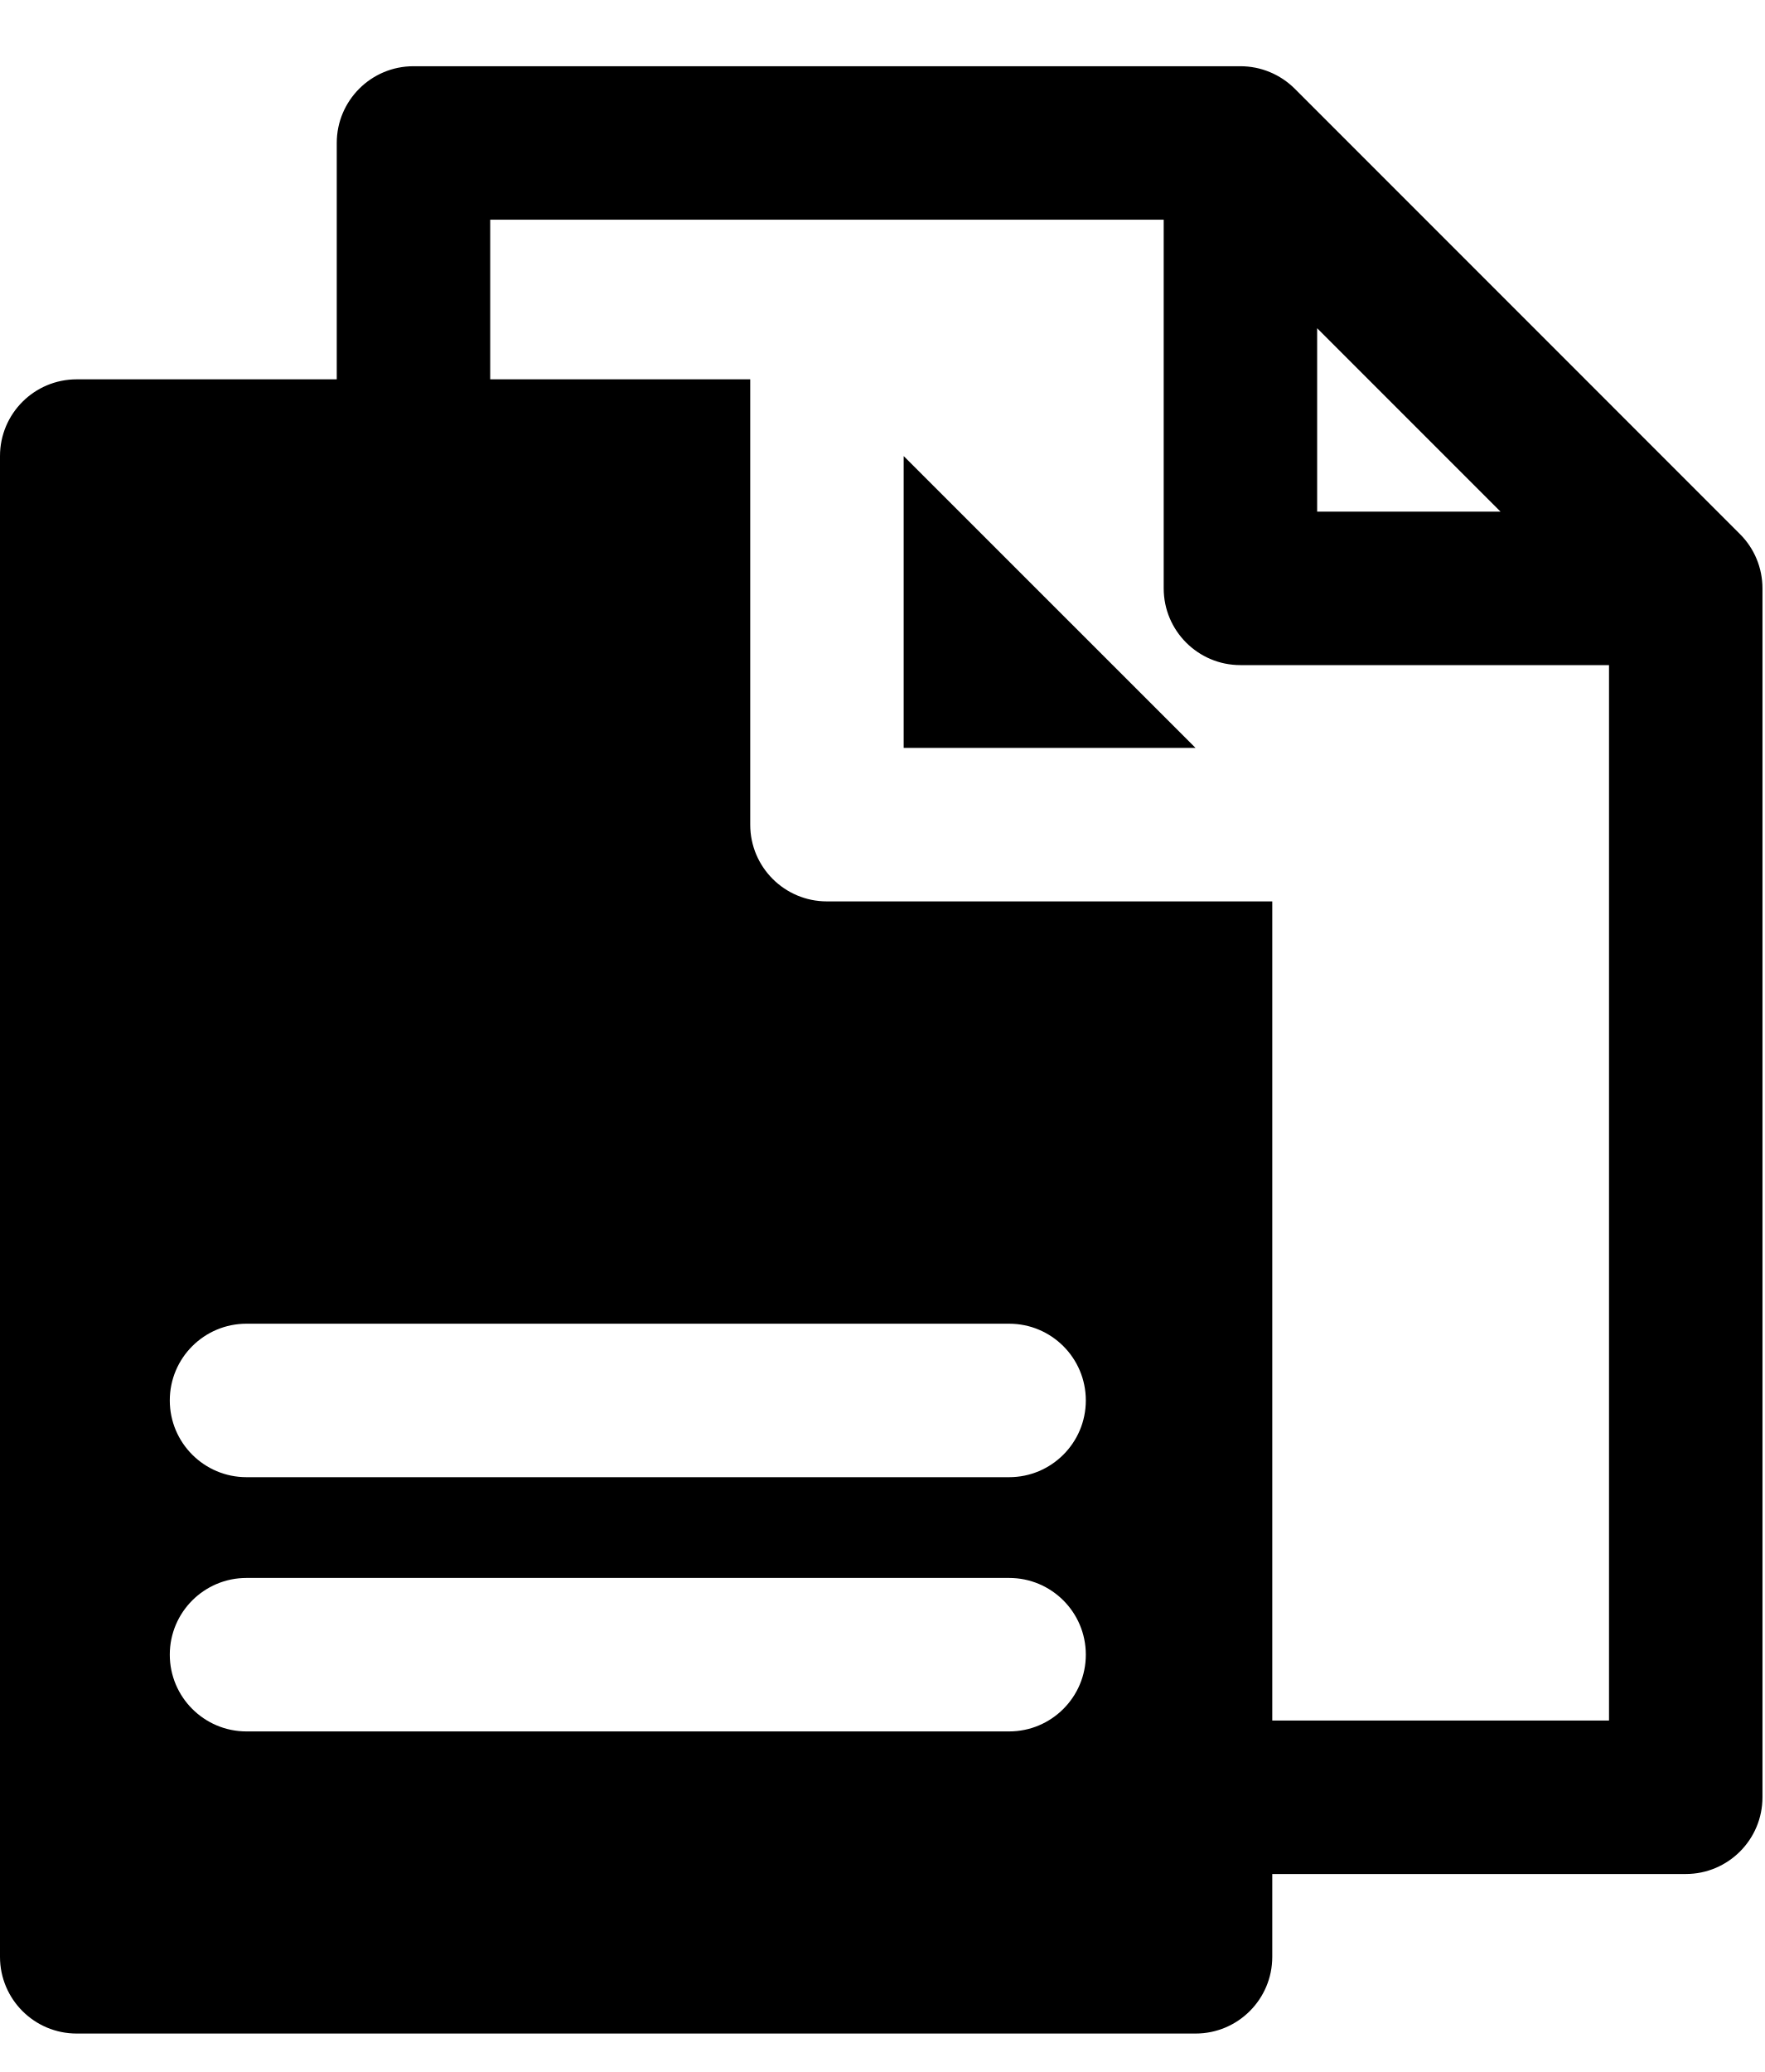
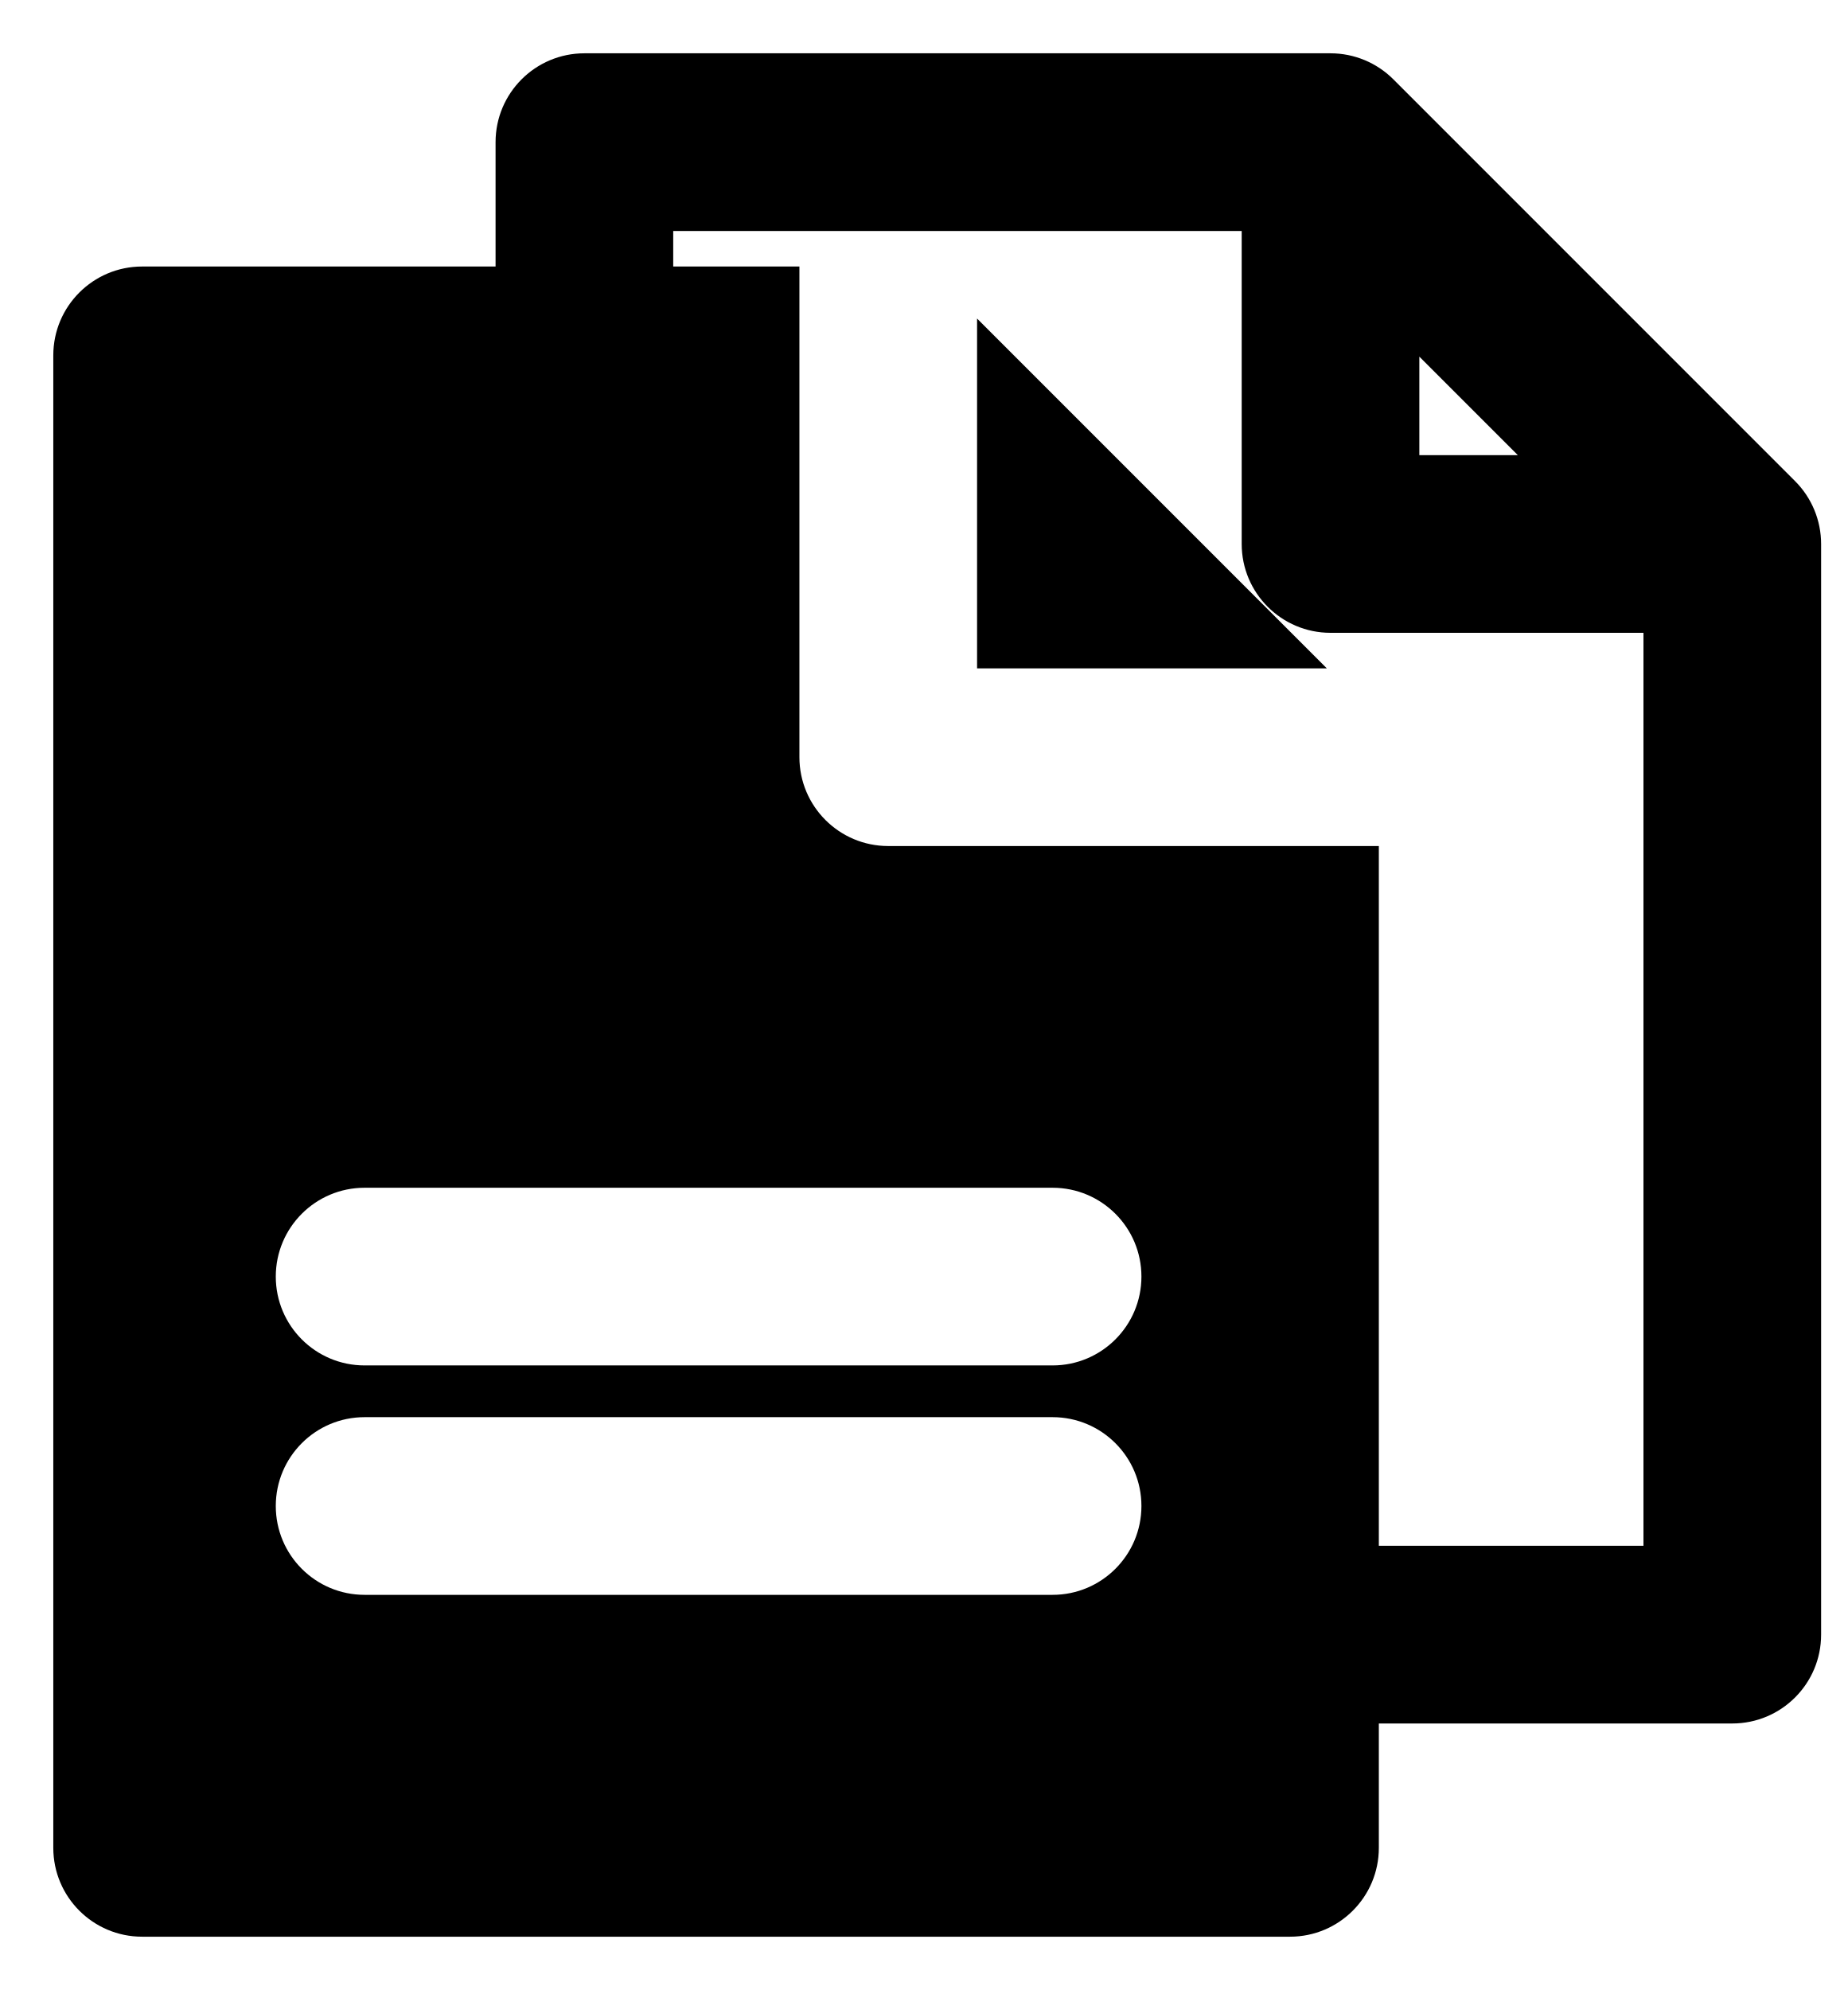
- <svg xmlns="http://www.w3.org/2000/svg" width="23" height="27" viewBox="0 0 23 27" fill="none">
-   <path fill-rule="evenodd" clip-rule="evenodd" d="M16.167 0.863C16.433 0.863 16.687 0.969 16.875 1.156L22.678 6.96C22.866 7.147 22.971 7.402 22.971 7.667V23.42C22.971 23.972 22.523 24.42 21.971 24.42H16.582V25.499C16.582 26.052 16.134 26.499 15.582 26.499H1C0.448 26.499 0 26.052 0 25.499V5.943C0 5.39 0.448 4.943 1 4.943H4.389V1.863C4.389 1.311 4.837 0.863 5.389 0.863H16.167ZM6.389 4.943H9.778V10.746C9.778 11.299 10.226 11.746 10.778 11.746H16.582V22.42H20.971V8.667H16.167C15.615 8.667 15.167 8.219 15.167 7.667V2.863H6.389V4.943ZM17.167 6.667H19.557L17.167 4.277V6.667ZM11.778 9.746H15.582L11.778 5.943V9.746ZM2.213 21.562C2.213 21.009 2.661 20.562 3.213 20.562H13.152C13.704 20.562 14.152 21.009 14.152 21.562C14.152 22.114 13.704 22.562 13.152 22.562H3.213C2.661 22.562 2.213 22.114 2.213 21.562ZM3.213 19.249C2.661 19.249 2.213 18.801 2.213 18.249C2.213 17.696 2.661 17.249 3.213 17.249H13.152C13.704 17.249 14.152 17.696 14.152 18.249C14.152 18.801 13.704 19.249 13.152 19.249H3.213Z" fill="black" />
+ <svg xmlns="http://www.w3.org/2000/svg" width="26" height="28" viewBox="0 0 26 28" fill="none">
+   <path fill-rule="evenodd" clip-rule="evenodd" d="M19.608 1.116C19.374 0.882 19.056 0.75 18.724 0.75H8.224C7.534 0.75 6.974 1.31 6.974 2V3.75H2C1.31 3.75 0.75 4.31 0.75 5V26C0.75 26.69 1.31 27.25 2 27.25H18.154C18.844 27.25 19.404 26.69 19.404 26V24.25H24.378C25.068 24.25 25.628 23.69 25.628 23V7.654C25.628 7.322 25.496 7.004 25.262 6.77L19.608 1.116ZM19.404 11.904V21.75H23.128V8.904H18.724C18.034 8.904 17.474 8.344 17.474 7.654V3.25H13.75H11.25H9.474V3.75H11.25V10.654C11.25 11.344 11.81 11.904 12.5 11.904H19.404ZM18.672 9.404L13.75 4.482V9.404H18.672ZM19.974 6.404V5.018L21.36 6.404H19.974ZM5.131 19.94C4.44 19.94 3.881 20.5 3.881 21.19C3.881 21.88 4.44 22.44 5.131 22.44H14.813C15.503 22.44 16.063 21.88 16.063 21.19C16.063 20.5 15.503 19.94 14.813 19.94H5.131ZM3.881 17.962C3.881 18.652 4.44 19.212 5.131 19.212H14.813C15.503 19.212 16.063 18.652 16.063 17.962C16.063 17.272 15.503 16.712 14.813 16.712H5.131C4.44 16.712 3.881 17.272 3.881 17.962Z" fill="black" />
</svg>
